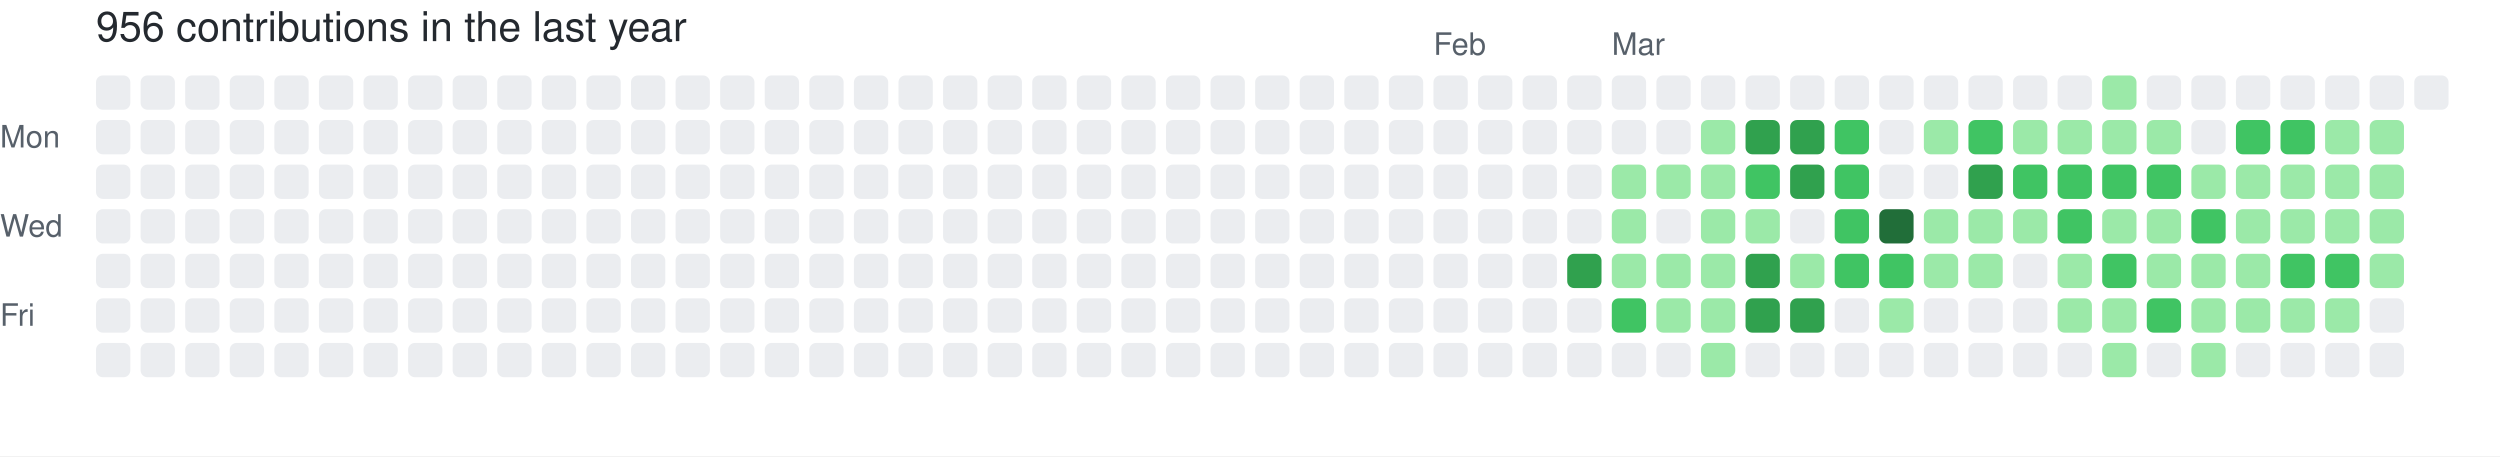
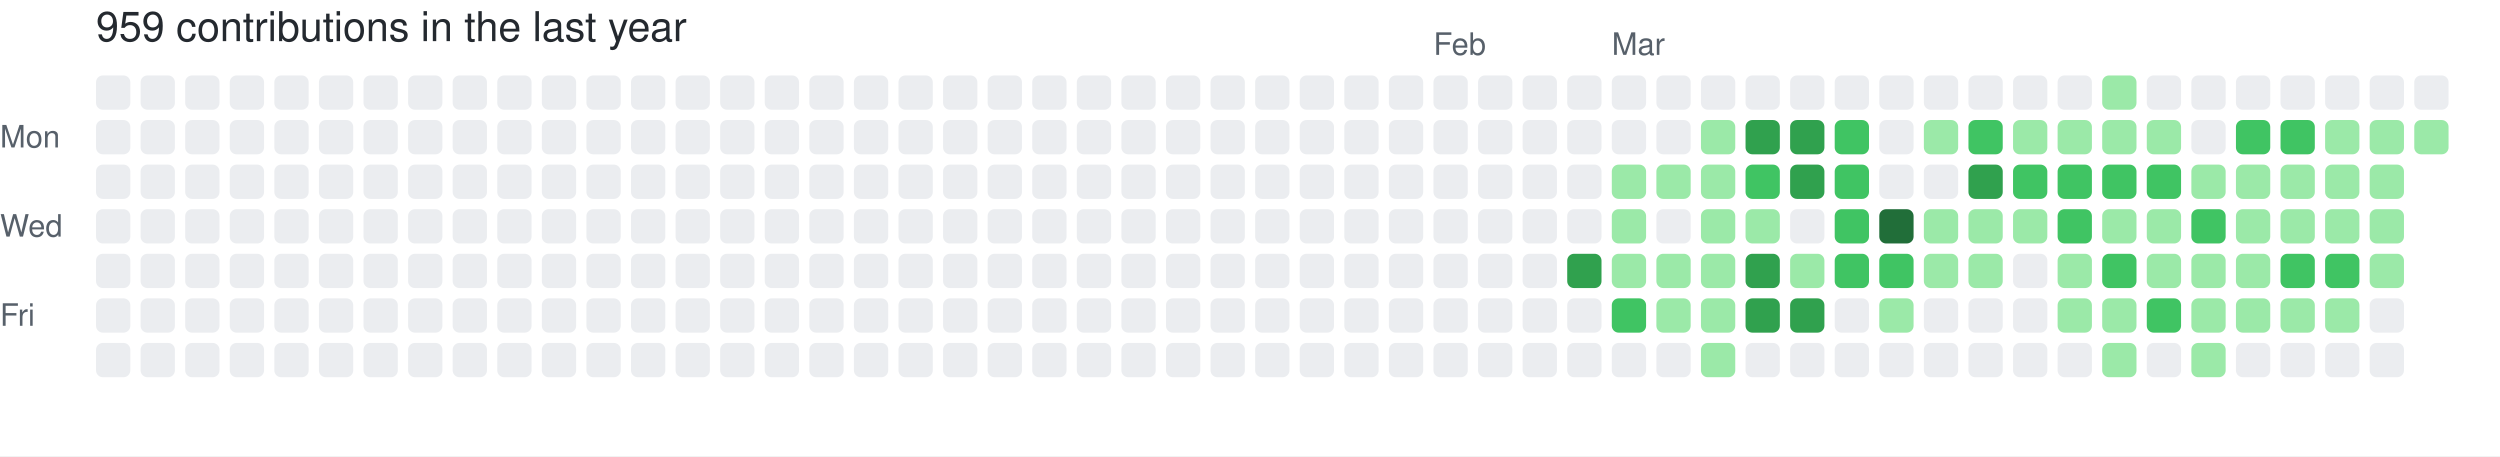
- <svg xmlns="http://www.w3.org/2000/svg" width="729" height="133" viewBox="0 0 729 133" role="img" aria-label="skiliaris made 956 contributions in the last year">
+ <svg xmlns="http://www.w3.org/2000/svg" width="729" height="133" viewBox="0 0 729 133" role="img" aria-label="skiliaris made 959 contributions in the last year">
  <rect width="100%" height="100%" fill="#ffffff" />
  <style>
    text {
      font-family: -apple-system, BlinkMacSystemFont, "Segoe UI", Helvetica, Arial, sans-serif;
      font-size: 9px;
      fill: #57606a;
    }
    .count {
      font-size: 12px;
      fill: #24292f;
    }
  </style>
-   <text x="28" y="12" class="count">956 contributions in the last year</text>
+   <text x="28" y="12" class="count">959 contributions in the last year</text>
  <text x="418" y="16">Feb</text>
  <text x="470" y="16">Mar</text>
  <text x="0" y="43">Mon</text>
  <text x="0" y="69">Wed</text>
  <text x="0" y="95">Fri</text>
  <rect x="28" y="22" width="10" height="10" rx="2" ry="2" fill="#ebedf0">
        </rect>
  <rect x="28" y="35" width="10" height="10" rx="2" ry="2" fill="#ebedf0">
        </rect>
  <rect x="28" y="48" width="10" height="10" rx="2" ry="2" fill="#ebedf0">
        </rect>
  <rect x="28" y="61" width="10" height="10" rx="2" ry="2" fill="#ebedf0">
        </rect>
  <rect x="28" y="74" width="10" height="10" rx="2" ry="2" fill="#ebedf0">
        </rect>
  <rect x="28" y="87" width="10" height="10" rx="2" ry="2" fill="#ebedf0">
        </rect>
  <rect x="28" y="100" width="10" height="10" rx="2" ry="2" fill="#ebedf0">
        </rect>
  <rect x="41" y="22" width="10" height="10" rx="2" ry="2" fill="#ebedf0">
        </rect>
  <rect x="41" y="35" width="10" height="10" rx="2" ry="2" fill="#ebedf0">
        </rect>
  <rect x="41" y="48" width="10" height="10" rx="2" ry="2" fill="#ebedf0">
        </rect>
  <rect x="41" y="61" width="10" height="10" rx="2" ry="2" fill="#ebedf0">
        </rect>
  <rect x="41" y="74" width="10" height="10" rx="2" ry="2" fill="#ebedf0">
        </rect>
  <rect x="41" y="87" width="10" height="10" rx="2" ry="2" fill="#ebedf0">
        </rect>
  <rect x="41" y="100" width="10" height="10" rx="2" ry="2" fill="#ebedf0">
        </rect>
  <rect x="54" y="22" width="10" height="10" rx="2" ry="2" fill="#ebedf0">
        </rect>
  <rect x="54" y="35" width="10" height="10" rx="2" ry="2" fill="#ebedf0">
        </rect>
  <rect x="54" y="48" width="10" height="10" rx="2" ry="2" fill="#ebedf0">
        </rect>
  <rect x="54" y="61" width="10" height="10" rx="2" ry="2" fill="#ebedf0">
        </rect>
  <rect x="54" y="74" width="10" height="10" rx="2" ry="2" fill="#ebedf0">
        </rect>
  <rect x="54" y="87" width="10" height="10" rx="2" ry="2" fill="#ebedf0">
        </rect>
  <rect x="54" y="100" width="10" height="10" rx="2" ry="2" fill="#ebedf0">
        </rect>
  <rect x="67" y="22" width="10" height="10" rx="2" ry="2" fill="#ebedf0">
        </rect>
  <rect x="67" y="35" width="10" height="10" rx="2" ry="2" fill="#ebedf0">
        </rect>
  <rect x="67" y="48" width="10" height="10" rx="2" ry="2" fill="#ebedf0">
        </rect>
  <rect x="67" y="61" width="10" height="10" rx="2" ry="2" fill="#ebedf0">
        </rect>
  <rect x="67" y="74" width="10" height="10" rx="2" ry="2" fill="#ebedf0">
        </rect>
  <rect x="67" y="87" width="10" height="10" rx="2" ry="2" fill="#ebedf0">
        </rect>
  <rect x="67" y="100" width="10" height="10" rx="2" ry="2" fill="#ebedf0">
        </rect>
  <rect x="80" y="22" width="10" height="10" rx="2" ry="2" fill="#ebedf0">
        </rect>
  <rect x="80" y="35" width="10" height="10" rx="2" ry="2" fill="#ebedf0">
        </rect>
  <rect x="80" y="48" width="10" height="10" rx="2" ry="2" fill="#ebedf0">
        </rect>
  <rect x="80" y="61" width="10" height="10" rx="2" ry="2" fill="#ebedf0">
        </rect>
  <rect x="80" y="74" width="10" height="10" rx="2" ry="2" fill="#ebedf0">
        </rect>
  <rect x="80" y="87" width="10" height="10" rx="2" ry="2" fill="#ebedf0">
        </rect>
  <rect x="80" y="100" width="10" height="10" rx="2" ry="2" fill="#ebedf0">
        </rect>
  <rect x="93" y="22" width="10" height="10" rx="2" ry="2" fill="#ebedf0">
        </rect>
  <rect x="93" y="35" width="10" height="10" rx="2" ry="2" fill="#ebedf0">
        </rect>
  <rect x="93" y="48" width="10" height="10" rx="2" ry="2" fill="#ebedf0">
        </rect>
  <rect x="93" y="61" width="10" height="10" rx="2" ry="2" fill="#ebedf0">
        </rect>
  <rect x="93" y="74" width="10" height="10" rx="2" ry="2" fill="#ebedf0">
        </rect>
  <rect x="93" y="87" width="10" height="10" rx="2" ry="2" fill="#ebedf0">
        </rect>
  <rect x="93" y="100" width="10" height="10" rx="2" ry="2" fill="#ebedf0">
        </rect>
  <rect x="106" y="22" width="10" height="10" rx="2" ry="2" fill="#ebedf0">
        </rect>
  <rect x="106" y="35" width="10" height="10" rx="2" ry="2" fill="#ebedf0">
        </rect>
  <rect x="106" y="48" width="10" height="10" rx="2" ry="2" fill="#ebedf0">
        </rect>
  <rect x="106" y="61" width="10" height="10" rx="2" ry="2" fill="#ebedf0">
        </rect>
  <rect x="106" y="74" width="10" height="10" rx="2" ry="2" fill="#ebedf0">
        </rect>
  <rect x="106" y="87" width="10" height="10" rx="2" ry="2" fill="#ebedf0">
        </rect>
  <rect x="106" y="100" width="10" height="10" rx="2" ry="2" fill="#ebedf0">
        </rect>
  <rect x="119" y="22" width="10" height="10" rx="2" ry="2" fill="#ebedf0">
        </rect>
  <rect x="119" y="35" width="10" height="10" rx="2" ry="2" fill="#ebedf0">
        </rect>
  <rect x="119" y="48" width="10" height="10" rx="2" ry="2" fill="#ebedf0">
        </rect>
  <rect x="119" y="61" width="10" height="10" rx="2" ry="2" fill="#ebedf0">
        </rect>
  <rect x="119" y="74" width="10" height="10" rx="2" ry="2" fill="#ebedf0">
        </rect>
  <rect x="119" y="87" width="10" height="10" rx="2" ry="2" fill="#ebedf0">
        </rect>
  <rect x="119" y="100" width="10" height="10" rx="2" ry="2" fill="#ebedf0">
        </rect>
  <rect x="132" y="22" width="10" height="10" rx="2" ry="2" fill="#ebedf0">
        </rect>
  <rect x="132" y="35" width="10" height="10" rx="2" ry="2" fill="#ebedf0">
        </rect>
  <rect x="132" y="48" width="10" height="10" rx="2" ry="2" fill="#ebedf0">
        </rect>
  <rect x="132" y="61" width="10" height="10" rx="2" ry="2" fill="#ebedf0">
        </rect>
  <rect x="132" y="74" width="10" height="10" rx="2" ry="2" fill="#ebedf0">
        </rect>
  <rect x="132" y="87" width="10" height="10" rx="2" ry="2" fill="#ebedf0">
        </rect>
  <rect x="132" y="100" width="10" height="10" rx="2" ry="2" fill="#ebedf0">
        </rect>
  <rect x="145" y="22" width="10" height="10" rx="2" ry="2" fill="#ebedf0">
        </rect>
  <rect x="145" y="35" width="10" height="10" rx="2" ry="2" fill="#ebedf0">
        </rect>
  <rect x="145" y="48" width="10" height="10" rx="2" ry="2" fill="#ebedf0">
        </rect>
  <rect x="145" y="61" width="10" height="10" rx="2" ry="2" fill="#ebedf0">
        </rect>
  <rect x="145" y="74" width="10" height="10" rx="2" ry="2" fill="#ebedf0">
        </rect>
  <rect x="145" y="87" width="10" height="10" rx="2" ry="2" fill="#ebedf0">
        </rect>
  <rect x="145" y="100" width="10" height="10" rx="2" ry="2" fill="#ebedf0">
        </rect>
  <rect x="158" y="22" width="10" height="10" rx="2" ry="2" fill="#ebedf0">
        </rect>
  <rect x="158" y="35" width="10" height="10" rx="2" ry="2" fill="#ebedf0">
        </rect>
  <rect x="158" y="48" width="10" height="10" rx="2" ry="2" fill="#ebedf0">
        </rect>
  <rect x="158" y="61" width="10" height="10" rx="2" ry="2" fill="#ebedf0">
        </rect>
  <rect x="158" y="74" width="10" height="10" rx="2" ry="2" fill="#ebedf0">
        </rect>
  <rect x="158" y="87" width="10" height="10" rx="2" ry="2" fill="#ebedf0">
        </rect>
  <rect x="158" y="100" width="10" height="10" rx="2" ry="2" fill="#ebedf0">
        </rect>
  <rect x="171" y="22" width="10" height="10" rx="2" ry="2" fill="#ebedf0">
        </rect>
  <rect x="171" y="35" width="10" height="10" rx="2" ry="2" fill="#ebedf0">
        </rect>
  <rect x="171" y="48" width="10" height="10" rx="2" ry="2" fill="#ebedf0">
        </rect>
  <rect x="171" y="61" width="10" height="10" rx="2" ry="2" fill="#ebedf0">
        </rect>
  <rect x="171" y="74" width="10" height="10" rx="2" ry="2" fill="#ebedf0">
        </rect>
  <rect x="171" y="87" width="10" height="10" rx="2" ry="2" fill="#ebedf0">
        </rect>
  <rect x="171" y="100" width="10" height="10" rx="2" ry="2" fill="#ebedf0">
        </rect>
  <rect x="184" y="22" width="10" height="10" rx="2" ry="2" fill="#ebedf0">
        </rect>
  <rect x="184" y="35" width="10" height="10" rx="2" ry="2" fill="#ebedf0">
        </rect>
  <rect x="184" y="48" width="10" height="10" rx="2" ry="2" fill="#ebedf0">
        </rect>
  <rect x="184" y="61" width="10" height="10" rx="2" ry="2" fill="#ebedf0">
        </rect>
  <rect x="184" y="74" width="10" height="10" rx="2" ry="2" fill="#ebedf0">
        </rect>
  <rect x="184" y="87" width="10" height="10" rx="2" ry="2" fill="#ebedf0">
        </rect>
  <rect x="184" y="100" width="10" height="10" rx="2" ry="2" fill="#ebedf0">
        </rect>
  <rect x="197" y="22" width="10" height="10" rx="2" ry="2" fill="#ebedf0">
        </rect>
  <rect x="197" y="35" width="10" height="10" rx="2" ry="2" fill="#ebedf0">
        </rect>
  <rect x="197" y="48" width="10" height="10" rx="2" ry="2" fill="#ebedf0">
        </rect>
  <rect x="197" y="61" width="10" height="10" rx="2" ry="2" fill="#ebedf0">
        </rect>
  <rect x="197" y="74" width="10" height="10" rx="2" ry="2" fill="#ebedf0">
        </rect>
  <rect x="197" y="87" width="10" height="10" rx="2" ry="2" fill="#ebedf0">
        </rect>
  <rect x="197" y="100" width="10" height="10" rx="2" ry="2" fill="#ebedf0">
        </rect>
  <rect x="210" y="22" width="10" height="10" rx="2" ry="2" fill="#ebedf0">
        </rect>
  <rect x="210" y="35" width="10" height="10" rx="2" ry="2" fill="#ebedf0">
        </rect>
  <rect x="210" y="48" width="10" height="10" rx="2" ry="2" fill="#ebedf0">
        </rect>
  <rect x="210" y="61" width="10" height="10" rx="2" ry="2" fill="#ebedf0">
        </rect>
  <rect x="210" y="74" width="10" height="10" rx="2" ry="2" fill="#ebedf0">
        </rect>
  <rect x="210" y="87" width="10" height="10" rx="2" ry="2" fill="#ebedf0">
        </rect>
  <rect x="210" y="100" width="10" height="10" rx="2" ry="2" fill="#ebedf0">
        </rect>
  <rect x="223" y="22" width="10" height="10" rx="2" ry="2" fill="#ebedf0">
        </rect>
  <rect x="223" y="35" width="10" height="10" rx="2" ry="2" fill="#ebedf0">
        </rect>
  <rect x="223" y="48" width="10" height="10" rx="2" ry="2" fill="#ebedf0">
        </rect>
  <rect x="223" y="61" width="10" height="10" rx="2" ry="2" fill="#ebedf0">
        </rect>
  <rect x="223" y="74" width="10" height="10" rx="2" ry="2" fill="#ebedf0">
        </rect>
  <rect x="223" y="87" width="10" height="10" rx="2" ry="2" fill="#ebedf0">
        </rect>
  <rect x="223" y="100" width="10" height="10" rx="2" ry="2" fill="#ebedf0">
        </rect>
  <rect x="236" y="22" width="10" height="10" rx="2" ry="2" fill="#ebedf0">
        </rect>
  <rect x="236" y="35" width="10" height="10" rx="2" ry="2" fill="#ebedf0">
        </rect>
  <rect x="236" y="48" width="10" height="10" rx="2" ry="2" fill="#ebedf0">
        </rect>
  <rect x="236" y="61" width="10" height="10" rx="2" ry="2" fill="#ebedf0">
        </rect>
  <rect x="236" y="74" width="10" height="10" rx="2" ry="2" fill="#ebedf0">
        </rect>
  <rect x="236" y="87" width="10" height="10" rx="2" ry="2" fill="#ebedf0">
        </rect>
  <rect x="236" y="100" width="10" height="10" rx="2" ry="2" fill="#ebedf0">
        </rect>
  <rect x="249" y="22" width="10" height="10" rx="2" ry="2" fill="#ebedf0">
        </rect>
  <rect x="249" y="35" width="10" height="10" rx="2" ry="2" fill="#ebedf0">
        </rect>
  <rect x="249" y="48" width="10" height="10" rx="2" ry="2" fill="#ebedf0">
        </rect>
  <rect x="249" y="61" width="10" height="10" rx="2" ry="2" fill="#ebedf0">
        </rect>
  <rect x="249" y="74" width="10" height="10" rx="2" ry="2" fill="#ebedf0">
        </rect>
  <rect x="249" y="87" width="10" height="10" rx="2" ry="2" fill="#ebedf0">
        </rect>
  <rect x="249" y="100" width="10" height="10" rx="2" ry="2" fill="#ebedf0">
        </rect>
  <rect x="262" y="22" width="10" height="10" rx="2" ry="2" fill="#ebedf0">
        </rect>
  <rect x="262" y="35" width="10" height="10" rx="2" ry="2" fill="#ebedf0">
        </rect>
  <rect x="262" y="48" width="10" height="10" rx="2" ry="2" fill="#ebedf0">
        </rect>
  <rect x="262" y="61" width="10" height="10" rx="2" ry="2" fill="#ebedf0">
        </rect>
  <rect x="262" y="74" width="10" height="10" rx="2" ry="2" fill="#ebedf0">
        </rect>
  <rect x="262" y="87" width="10" height="10" rx="2" ry="2" fill="#ebedf0">
        </rect>
  <rect x="262" y="100" width="10" height="10" rx="2" ry="2" fill="#ebedf0">
        </rect>
  <rect x="275" y="22" width="10" height="10" rx="2" ry="2" fill="#ebedf0">
        </rect>
  <rect x="275" y="35" width="10" height="10" rx="2" ry="2" fill="#ebedf0">
        </rect>
  <rect x="275" y="48" width="10" height="10" rx="2" ry="2" fill="#ebedf0">
        </rect>
  <rect x="275" y="61" width="10" height="10" rx="2" ry="2" fill="#ebedf0">
        </rect>
  <rect x="275" y="74" width="10" height="10" rx="2" ry="2" fill="#ebedf0">
        </rect>
  <rect x="275" y="87" width="10" height="10" rx="2" ry="2" fill="#ebedf0">
        </rect>
  <rect x="275" y="100" width="10" height="10" rx="2" ry="2" fill="#ebedf0">
        </rect>
  <rect x="288" y="22" width="10" height="10" rx="2" ry="2" fill="#ebedf0">
        </rect>
  <rect x="288" y="35" width="10" height="10" rx="2" ry="2" fill="#ebedf0">
        </rect>
  <rect x="288" y="48" width="10" height="10" rx="2" ry="2" fill="#ebedf0">
        </rect>
  <rect x="288" y="61" width="10" height="10" rx="2" ry="2" fill="#ebedf0">
        </rect>
  <rect x="288" y="74" width="10" height="10" rx="2" ry="2" fill="#ebedf0">
        </rect>
  <rect x="288" y="87" width="10" height="10" rx="2" ry="2" fill="#ebedf0">
        </rect>
  <rect x="288" y="100" width="10" height="10" rx="2" ry="2" fill="#ebedf0">
        </rect>
  <rect x="301" y="22" width="10" height="10" rx="2" ry="2" fill="#ebedf0">
        </rect>
  <rect x="301" y="35" width="10" height="10" rx="2" ry="2" fill="#ebedf0">
        </rect>
  <rect x="301" y="48" width="10" height="10" rx="2" ry="2" fill="#ebedf0">
        </rect>
  <rect x="301" y="61" width="10" height="10" rx="2" ry="2" fill="#ebedf0">
        </rect>
  <rect x="301" y="74" width="10" height="10" rx="2" ry="2" fill="#ebedf0">
        </rect>
  <rect x="301" y="87" width="10" height="10" rx="2" ry="2" fill="#ebedf0">
        </rect>
  <rect x="301" y="100" width="10" height="10" rx="2" ry="2" fill="#ebedf0">
        </rect>
  <rect x="314" y="22" width="10" height="10" rx="2" ry="2" fill="#ebedf0">
        </rect>
  <rect x="314" y="35" width="10" height="10" rx="2" ry="2" fill="#ebedf0">
        </rect>
  <rect x="314" y="48" width="10" height="10" rx="2" ry="2" fill="#ebedf0">
        </rect>
  <rect x="314" y="61" width="10" height="10" rx="2" ry="2" fill="#ebedf0">
        </rect>
  <rect x="314" y="74" width="10" height="10" rx="2" ry="2" fill="#ebedf0">
        </rect>
  <rect x="314" y="87" width="10" height="10" rx="2" ry="2" fill="#ebedf0">
        </rect>
  <rect x="314" y="100" width="10" height="10" rx="2" ry="2" fill="#ebedf0">
        </rect>
  <rect x="327" y="22" width="10" height="10" rx="2" ry="2" fill="#ebedf0">
        </rect>
  <rect x="327" y="35" width="10" height="10" rx="2" ry="2" fill="#ebedf0">
        </rect>
  <rect x="327" y="48" width="10" height="10" rx="2" ry="2" fill="#ebedf0">
        </rect>
  <rect x="327" y="61" width="10" height="10" rx="2" ry="2" fill="#ebedf0">
        </rect>
  <rect x="327" y="74" width="10" height="10" rx="2" ry="2" fill="#ebedf0">
        </rect>
  <rect x="327" y="87" width="10" height="10" rx="2" ry="2" fill="#ebedf0">
        </rect>
  <rect x="327" y="100" width="10" height="10" rx="2" ry="2" fill="#ebedf0">
        </rect>
  <rect x="340" y="22" width="10" height="10" rx="2" ry="2" fill="#ebedf0">
        </rect>
  <rect x="340" y="35" width="10" height="10" rx="2" ry="2" fill="#ebedf0">
        </rect>
  <rect x="340" y="48" width="10" height="10" rx="2" ry="2" fill="#ebedf0">
        </rect>
  <rect x="340" y="61" width="10" height="10" rx="2" ry="2" fill="#ebedf0">
        </rect>
  <rect x="340" y="74" width="10" height="10" rx="2" ry="2" fill="#ebedf0">
        </rect>
  <rect x="340" y="87" width="10" height="10" rx="2" ry="2" fill="#ebedf0">
        </rect>
  <rect x="340" y="100" width="10" height="10" rx="2" ry="2" fill="#ebedf0">
        </rect>
  <rect x="353" y="22" width="10" height="10" rx="2" ry="2" fill="#ebedf0">
        </rect>
  <rect x="353" y="35" width="10" height="10" rx="2" ry="2" fill="#ebedf0">
        </rect>
  <rect x="353" y="48" width="10" height="10" rx="2" ry="2" fill="#ebedf0">
        </rect>
  <rect x="353" y="61" width="10" height="10" rx="2" ry="2" fill="#ebedf0">
        </rect>
  <rect x="353" y="74" width="10" height="10" rx="2" ry="2" fill="#ebedf0">
        </rect>
  <rect x="353" y="87" width="10" height="10" rx="2" ry="2" fill="#ebedf0">
        </rect>
  <rect x="353" y="100" width="10" height="10" rx="2" ry="2" fill="#ebedf0">
        </rect>
  <rect x="366" y="22" width="10" height="10" rx="2" ry="2" fill="#ebedf0">
        </rect>
  <rect x="366" y="35" width="10" height="10" rx="2" ry="2" fill="#ebedf0">
        </rect>
  <rect x="366" y="48" width="10" height="10" rx="2" ry="2" fill="#ebedf0">
        </rect>
  <rect x="366" y="61" width="10" height="10" rx="2" ry="2" fill="#ebedf0">
        </rect>
  <rect x="366" y="74" width="10" height="10" rx="2" ry="2" fill="#ebedf0">
        </rect>
  <rect x="366" y="87" width="10" height="10" rx="2" ry="2" fill="#ebedf0">
        </rect>
  <rect x="366" y="100" width="10" height="10" rx="2" ry="2" fill="#ebedf0">
        </rect>
  <rect x="379" y="22" width="10" height="10" rx="2" ry="2" fill="#ebedf0">
        </rect>
  <rect x="379" y="35" width="10" height="10" rx="2" ry="2" fill="#ebedf0">
        </rect>
  <rect x="379" y="48" width="10" height="10" rx="2" ry="2" fill="#ebedf0">
        </rect>
  <rect x="379" y="61" width="10" height="10" rx="2" ry="2" fill="#ebedf0">
        </rect>
  <rect x="379" y="74" width="10" height="10" rx="2" ry="2" fill="#ebedf0">
        </rect>
  <rect x="379" y="87" width="10" height="10" rx="2" ry="2" fill="#ebedf0">
        </rect>
  <rect x="379" y="100" width="10" height="10" rx="2" ry="2" fill="#ebedf0">
        </rect>
  <rect x="392" y="22" width="10" height="10" rx="2" ry="2" fill="#ebedf0">
        </rect>
  <rect x="392" y="35" width="10" height="10" rx="2" ry="2" fill="#ebedf0">
        </rect>
  <rect x="392" y="48" width="10" height="10" rx="2" ry="2" fill="#ebedf0">
        </rect>
  <rect x="392" y="61" width="10" height="10" rx="2" ry="2" fill="#ebedf0">
        </rect>
  <rect x="392" y="74" width="10" height="10" rx="2" ry="2" fill="#ebedf0">
        </rect>
  <rect x="392" y="87" width="10" height="10" rx="2" ry="2" fill="#ebedf0">
        </rect>
  <rect x="392" y="100" width="10" height="10" rx="2" ry="2" fill="#ebedf0">
        </rect>
  <rect x="405" y="22" width="10" height="10" rx="2" ry="2" fill="#ebedf0">
        </rect>
  <rect x="405" y="35" width="10" height="10" rx="2" ry="2" fill="#ebedf0">
        </rect>
  <rect x="405" y="48" width="10" height="10" rx="2" ry="2" fill="#ebedf0">
        </rect>
  <rect x="405" y="61" width="10" height="10" rx="2" ry="2" fill="#ebedf0">
        </rect>
  <rect x="405" y="74" width="10" height="10" rx="2" ry="2" fill="#ebedf0">
        </rect>
  <rect x="405" y="87" width="10" height="10" rx="2" ry="2" fill="#ebedf0">
        </rect>
  <rect x="405" y="100" width="10" height="10" rx="2" ry="2" fill="#ebedf0">
        </rect>
  <rect x="418" y="22" width="10" height="10" rx="2" ry="2" fill="#ebedf0">
        </rect>
  <rect x="418" y="35" width="10" height="10" rx="2" ry="2" fill="#ebedf0">
        </rect>
  <rect x="418" y="48" width="10" height="10" rx="2" ry="2" fill="#ebedf0">
        </rect>
  <rect x="418" y="61" width="10" height="10" rx="2" ry="2" fill="#ebedf0">
        </rect>
  <rect x="418" y="74" width="10" height="10" rx="2" ry="2" fill="#ebedf0">
        </rect>
  <rect x="418" y="87" width="10" height="10" rx="2" ry="2" fill="#ebedf0">
        </rect>
  <rect x="418" y="100" width="10" height="10" rx="2" ry="2" fill="#ebedf0">
        </rect>
  <rect x="431" y="22" width="10" height="10" rx="2" ry="2" fill="#ebedf0">
        </rect>
  <rect x="431" y="35" width="10" height="10" rx="2" ry="2" fill="#ebedf0">
        </rect>
  <rect x="431" y="48" width="10" height="10" rx="2" ry="2" fill="#ebedf0">
        </rect>
  <rect x="431" y="61" width="10" height="10" rx="2" ry="2" fill="#ebedf0">
        </rect>
  <rect x="431" y="74" width="10" height="10" rx="2" ry="2" fill="#ebedf0">
        </rect>
  <rect x="431" y="87" width="10" height="10" rx="2" ry="2" fill="#ebedf0">
        </rect>
  <rect x="431" y="100" width="10" height="10" rx="2" ry="2" fill="#ebedf0">
        </rect>
  <rect x="444" y="22" width="10" height="10" rx="2" ry="2" fill="#ebedf0">
        </rect>
  <rect x="444" y="35" width="10" height="10" rx="2" ry="2" fill="#ebedf0">
        </rect>
  <rect x="444" y="48" width="10" height="10" rx="2" ry="2" fill="#ebedf0">
        </rect>
  <rect x="444" y="61" width="10" height="10" rx="2" ry="2" fill="#ebedf0">
        </rect>
  <rect x="444" y="74" width="10" height="10" rx="2" ry="2" fill="#ebedf0">
        </rect>
  <rect x="444" y="87" width="10" height="10" rx="2" ry="2" fill="#ebedf0">
        </rect>
  <rect x="444" y="100" width="10" height="10" rx="2" ry="2" fill="#ebedf0">
        </rect>
  <rect x="457" y="22" width="10" height="10" rx="2" ry="2" fill="#ebedf0">
        </rect>
  <rect x="457" y="35" width="10" height="10" rx="2" ry="2" fill="#ebedf0">
        </rect>
  <rect x="457" y="48" width="10" height="10" rx="2" ry="2" fill="#ebedf0">
        </rect>
  <rect x="457" y="61" width="10" height="10" rx="2" ry="2" fill="#ebedf0">
        </rect>
  <rect x="457" y="74" width="10" height="10" rx="2" ry="2" fill="#30a14e">
        </rect>
  <rect x="457" y="87" width="10" height="10" rx="2" ry="2" fill="#ebedf0">
        </rect>
  <rect x="457" y="100" width="10" height="10" rx="2" ry="2" fill="#ebedf0">
        </rect>
  <rect x="470" y="22" width="10" height="10" rx="2" ry="2" fill="#ebedf0">
        </rect>
  <rect x="470" y="35" width="10" height="10" rx="2" ry="2" fill="#ebedf0">
        </rect>
  <rect x="470" y="48" width="10" height="10" rx="2" ry="2" fill="#9be9a8">
        </rect>
  <rect x="470" y="61" width="10" height="10" rx="2" ry="2" fill="#9be9a8">
        </rect>
  <rect x="470" y="74" width="10" height="10" rx="2" ry="2" fill="#9be9a8">
        </rect>
  <rect x="470" y="87" width="10" height="10" rx="2" ry="2" fill="#40c463">
        </rect>
  <rect x="470" y="100" width="10" height="10" rx="2" ry="2" fill="#ebedf0">
        </rect>
  <rect x="483" y="22" width="10" height="10" rx="2" ry="2" fill="#ebedf0">
        </rect>
  <rect x="483" y="35" width="10" height="10" rx="2" ry="2" fill="#ebedf0">
        </rect>
  <rect x="483" y="48" width="10" height="10" rx="2" ry="2" fill="#9be9a8">
        </rect>
  <rect x="483" y="61" width="10" height="10" rx="2" ry="2" fill="#ebedf0">
        </rect>
  <rect x="483" y="74" width="10" height="10" rx="2" ry="2" fill="#9be9a8">
        </rect>
  <rect x="483" y="87" width="10" height="10" rx="2" ry="2" fill="#9be9a8">
        </rect>
  <rect x="483" y="100" width="10" height="10" rx="2" ry="2" fill="#ebedf0">
        </rect>
  <rect x="496" y="22" width="10" height="10" rx="2" ry="2" fill="#ebedf0">
        </rect>
  <rect x="496" y="35" width="10" height="10" rx="2" ry="2" fill="#9be9a8">
        </rect>
  <rect x="496" y="48" width="10" height="10" rx="2" ry="2" fill="#9be9a8">
        </rect>
  <rect x="496" y="61" width="10" height="10" rx="2" ry="2" fill="#9be9a8">
        </rect>
  <rect x="496" y="74" width="10" height="10" rx="2" ry="2" fill="#9be9a8">
        </rect>
  <rect x="496" y="87" width="10" height="10" rx="2" ry="2" fill="#9be9a8">
        </rect>
  <rect x="496" y="100" width="10" height="10" rx="2" ry="2" fill="#9be9a8">
        </rect>
  <rect x="509" y="22" width="10" height="10" rx="2" ry="2" fill="#ebedf0">
        </rect>
  <rect x="509" y="35" width="10" height="10" rx="2" ry="2" fill="#30a14e">
        </rect>
  <rect x="509" y="48" width="10" height="10" rx="2" ry="2" fill="#40c463">
        </rect>
  <rect x="509" y="61" width="10" height="10" rx="2" ry="2" fill="#9be9a8">
        </rect>
  <rect x="509" y="74" width="10" height="10" rx="2" ry="2" fill="#30a14e">
        </rect>
  <rect x="509" y="87" width="10" height="10" rx="2" ry="2" fill="#30a14e">
        </rect>
  <rect x="509" y="100" width="10" height="10" rx="2" ry="2" fill="#ebedf0">
        </rect>
  <rect x="522" y="22" width="10" height="10" rx="2" ry="2" fill="#ebedf0">
        </rect>
  <rect x="522" y="35" width="10" height="10" rx="2" ry="2" fill="#30a14e">
        </rect>
  <rect x="522" y="48" width="10" height="10" rx="2" ry="2" fill="#30a14e">
        </rect>
  <rect x="522" y="61" width="10" height="10" rx="2" ry="2" fill="#ebedf0">
        </rect>
  <rect x="522" y="74" width="10" height="10" rx="2" ry="2" fill="#9be9a8">
        </rect>
  <rect x="522" y="87" width="10" height="10" rx="2" ry="2" fill="#30a14e">
        </rect>
  <rect x="522" y="100" width="10" height="10" rx="2" ry="2" fill="#ebedf0">
        </rect>
  <rect x="535" y="22" width="10" height="10" rx="2" ry="2" fill="#ebedf0">
        </rect>
  <rect x="535" y="35" width="10" height="10" rx="2" ry="2" fill="#40c463">
        </rect>
  <rect x="535" y="48" width="10" height="10" rx="2" ry="2" fill="#40c463">
        </rect>
  <rect x="535" y="61" width="10" height="10" rx="2" ry="2" fill="#40c463">
        </rect>
  <rect x="535" y="74" width="10" height="10" rx="2" ry="2" fill="#40c463">
        </rect>
  <rect x="535" y="87" width="10" height="10" rx="2" ry="2" fill="#ebedf0">
        </rect>
  <rect x="535" y="100" width="10" height="10" rx="2" ry="2" fill="#ebedf0">
        </rect>
  <rect x="548" y="22" width="10" height="10" rx="2" ry="2" fill="#ebedf0">
        </rect>
  <rect x="548" y="35" width="10" height="10" rx="2" ry="2" fill="#ebedf0">
        </rect>
  <rect x="548" y="48" width="10" height="10" rx="2" ry="2" fill="#ebedf0">
        </rect>
  <rect x="548" y="61" width="10" height="10" rx="2" ry="2" fill="#216e39">
        </rect>
  <rect x="548" y="74" width="10" height="10" rx="2" ry="2" fill="#40c463">
        </rect>
  <rect x="548" y="87" width="10" height="10" rx="2" ry="2" fill="#9be9a8">
        </rect>
  <rect x="548" y="100" width="10" height="10" rx="2" ry="2" fill="#ebedf0">
        </rect>
  <rect x="561" y="22" width="10" height="10" rx="2" ry="2" fill="#ebedf0">
        </rect>
  <rect x="561" y="35" width="10" height="10" rx="2" ry="2" fill="#9be9a8">
        </rect>
  <rect x="561" y="48" width="10" height="10" rx="2" ry="2" fill="#ebedf0">
        </rect>
  <rect x="561" y="61" width="10" height="10" rx="2" ry="2" fill="#9be9a8">
        </rect>
  <rect x="561" y="74" width="10" height="10" rx="2" ry="2" fill="#9be9a8">
        </rect>
  <rect x="561" y="87" width="10" height="10" rx="2" ry="2" fill="#ebedf0">
        </rect>
  <rect x="561" y="100" width="10" height="10" rx="2" ry="2" fill="#ebedf0">
        </rect>
  <rect x="574" y="22" width="10" height="10" rx="2" ry="2" fill="#ebedf0">
        </rect>
  <rect x="574" y="35" width="10" height="10" rx="2" ry="2" fill="#40c463">
        </rect>
  <rect x="574" y="48" width="10" height="10" rx="2" ry="2" fill="#30a14e">
        </rect>
  <rect x="574" y="61" width="10" height="10" rx="2" ry="2" fill="#9be9a8">
        </rect>
  <rect x="574" y="74" width="10" height="10" rx="2" ry="2" fill="#9be9a8">
        </rect>
  <rect x="574" y="87" width="10" height="10" rx="2" ry="2" fill="#ebedf0">
        </rect>
  <rect x="574" y="100" width="10" height="10" rx="2" ry="2" fill="#ebedf0">
        </rect>
  <rect x="587" y="22" width="10" height="10" rx="2" ry="2" fill="#ebedf0">
        </rect>
  <rect x="587" y="35" width="10" height="10" rx="2" ry="2" fill="#9be9a8">
        </rect>
  <rect x="587" y="48" width="10" height="10" rx="2" ry="2" fill="#40c463">
        </rect>
  <rect x="587" y="61" width="10" height="10" rx="2" ry="2" fill="#9be9a8">
        </rect>
  <rect x="587" y="74" width="10" height="10" rx="2" ry="2" fill="#ebedf0">
        </rect>
  <rect x="587" y="87" width="10" height="10" rx="2" ry="2" fill="#ebedf0">
        </rect>
  <rect x="587" y="100" width="10" height="10" rx="2" ry="2" fill="#ebedf0">
        </rect>
  <rect x="600" y="22" width="10" height="10" rx="2" ry="2" fill="#ebedf0">
        </rect>
  <rect x="600" y="35" width="10" height="10" rx="2" ry="2" fill="#9be9a8">
        </rect>
  <rect x="600" y="48" width="10" height="10" rx="2" ry="2" fill="#40c463">
        </rect>
  <rect x="600" y="61" width="10" height="10" rx="2" ry="2" fill="#40c463">
        </rect>
  <rect x="600" y="74" width="10" height="10" rx="2" ry="2" fill="#9be9a8">
        </rect>
  <rect x="600" y="87" width="10" height="10" rx="2" ry="2" fill="#9be9a8">
        </rect>
  <rect x="600" y="100" width="10" height="10" rx="2" ry="2" fill="#ebedf0">
        </rect>
  <rect x="613" y="22" width="10" height="10" rx="2" ry="2" fill="#9be9a8">
        </rect>
  <rect x="613" y="35" width="10" height="10" rx="2" ry="2" fill="#9be9a8">
        </rect>
  <rect x="613" y="48" width="10" height="10" rx="2" ry="2" fill="#40c463">
        </rect>
  <rect x="613" y="61" width="10" height="10" rx="2" ry="2" fill="#9be9a8">
        </rect>
  <rect x="613" y="74" width="10" height="10" rx="2" ry="2" fill="#40c463">
        </rect>
  <rect x="613" y="87" width="10" height="10" rx="2" ry="2" fill="#9be9a8">
        </rect>
  <rect x="613" y="100" width="10" height="10" rx="2" ry="2" fill="#9be9a8">
        </rect>
  <rect x="626" y="22" width="10" height="10" rx="2" ry="2" fill="#ebedf0">
        </rect>
  <rect x="626" y="35" width="10" height="10" rx="2" ry="2" fill="#9be9a8">
        </rect>
  <rect x="626" y="48" width="10" height="10" rx="2" ry="2" fill="#40c463">
        </rect>
  <rect x="626" y="61" width="10" height="10" rx="2" ry="2" fill="#9be9a8">
        </rect>
  <rect x="626" y="74" width="10" height="10" rx="2" ry="2" fill="#9be9a8">
        </rect>
  <rect x="626" y="87" width="10" height="10" rx="2" ry="2" fill="#40c463">
        </rect>
  <rect x="626" y="100" width="10" height="10" rx="2" ry="2" fill="#ebedf0">
        </rect>
  <rect x="639" y="22" width="10" height="10" rx="2" ry="2" fill="#ebedf0">
        </rect>
  <rect x="639" y="35" width="10" height="10" rx="2" ry="2" fill="#ebedf0">
        </rect>
  <rect x="639" y="48" width="10" height="10" rx="2" ry="2" fill="#9be9a8">
        </rect>
  <rect x="639" y="61" width="10" height="10" rx="2" ry="2" fill="#40c463">
        </rect>
  <rect x="639" y="74" width="10" height="10" rx="2" ry="2" fill="#9be9a8">
        </rect>
  <rect x="639" y="87" width="10" height="10" rx="2" ry="2" fill="#9be9a8">
        </rect>
  <rect x="639" y="100" width="10" height="10" rx="2" ry="2" fill="#9be9a8">
        </rect>
  <rect x="652" y="22" width="10" height="10" rx="2" ry="2" fill="#ebedf0">
        </rect>
  <rect x="652" y="35" width="10" height="10" rx="2" ry="2" fill="#40c463">
        </rect>
  <rect x="652" y="48" width="10" height="10" rx="2" ry="2" fill="#9be9a8">
        </rect>
  <rect x="652" y="61" width="10" height="10" rx="2" ry="2" fill="#9be9a8">
        </rect>
  <rect x="652" y="74" width="10" height="10" rx="2" ry="2" fill="#9be9a8">
        </rect>
  <rect x="652" y="87" width="10" height="10" rx="2" ry="2" fill="#9be9a8">
        </rect>
  <rect x="652" y="100" width="10" height="10" rx="2" ry="2" fill="#ebedf0">
        </rect>
  <rect x="665" y="22" width="10" height="10" rx="2" ry="2" fill="#ebedf0">
        </rect>
  <rect x="665" y="35" width="10" height="10" rx="2" ry="2" fill="#40c463">
        </rect>
  <rect x="665" y="48" width="10" height="10" rx="2" ry="2" fill="#9be9a8">
        </rect>
  <rect x="665" y="61" width="10" height="10" rx="2" ry="2" fill="#9be9a8">
        </rect>
  <rect x="665" y="74" width="10" height="10" rx="2" ry="2" fill="#40c463">
        </rect>
  <rect x="665" y="87" width="10" height="10" rx="2" ry="2" fill="#9be9a8">
        </rect>
  <rect x="665" y="100" width="10" height="10" rx="2" ry="2" fill="#ebedf0">
        </rect>
  <rect x="678" y="22" width="10" height="10" rx="2" ry="2" fill="#ebedf0">
        </rect>
  <rect x="678" y="35" width="10" height="10" rx="2" ry="2" fill="#9be9a8">
        </rect>
  <rect x="678" y="48" width="10" height="10" rx="2" ry="2" fill="#9be9a8">
        </rect>
  <rect x="678" y="61" width="10" height="10" rx="2" ry="2" fill="#9be9a8">
        </rect>
  <rect x="678" y="74" width="10" height="10" rx="2" ry="2" fill="#40c463">
        </rect>
  <rect x="678" y="87" width="10" height="10" rx="2" ry="2" fill="#9be9a8">
        </rect>
  <rect x="678" y="100" width="10" height="10" rx="2" ry="2" fill="#ebedf0">
        </rect>
  <rect x="691" y="22" width="10" height="10" rx="2" ry="2" fill="#ebedf0">
        </rect>
  <rect x="691" y="35" width="10" height="10" rx="2" ry="2" fill="#9be9a8">
        </rect>
  <rect x="691" y="48" width="10" height="10" rx="2" ry="2" fill="#9be9a8">
        </rect>
  <rect x="691" y="61" width="10" height="10" rx="2" ry="2" fill="#9be9a8">
        </rect>
  <rect x="691" y="74" width="10" height="10" rx="2" ry="2" fill="#9be9a8">
        </rect>
  <rect x="691" y="87" width="10" height="10" rx="2" ry="2" fill="#ebedf0">
        </rect>
  <rect x="691" y="100" width="10" height="10" rx="2" ry="2" fill="#ebedf0">
        </rect>
  <rect x="704" y="22" width="10" height="10" rx="2" ry="2" fill="#ebedf0">
        </rect>
+   <rect x="704" y="35" width="10" height="10" rx="2" ry="2" fill="#9be9a8">
+         </rect>
</svg>
